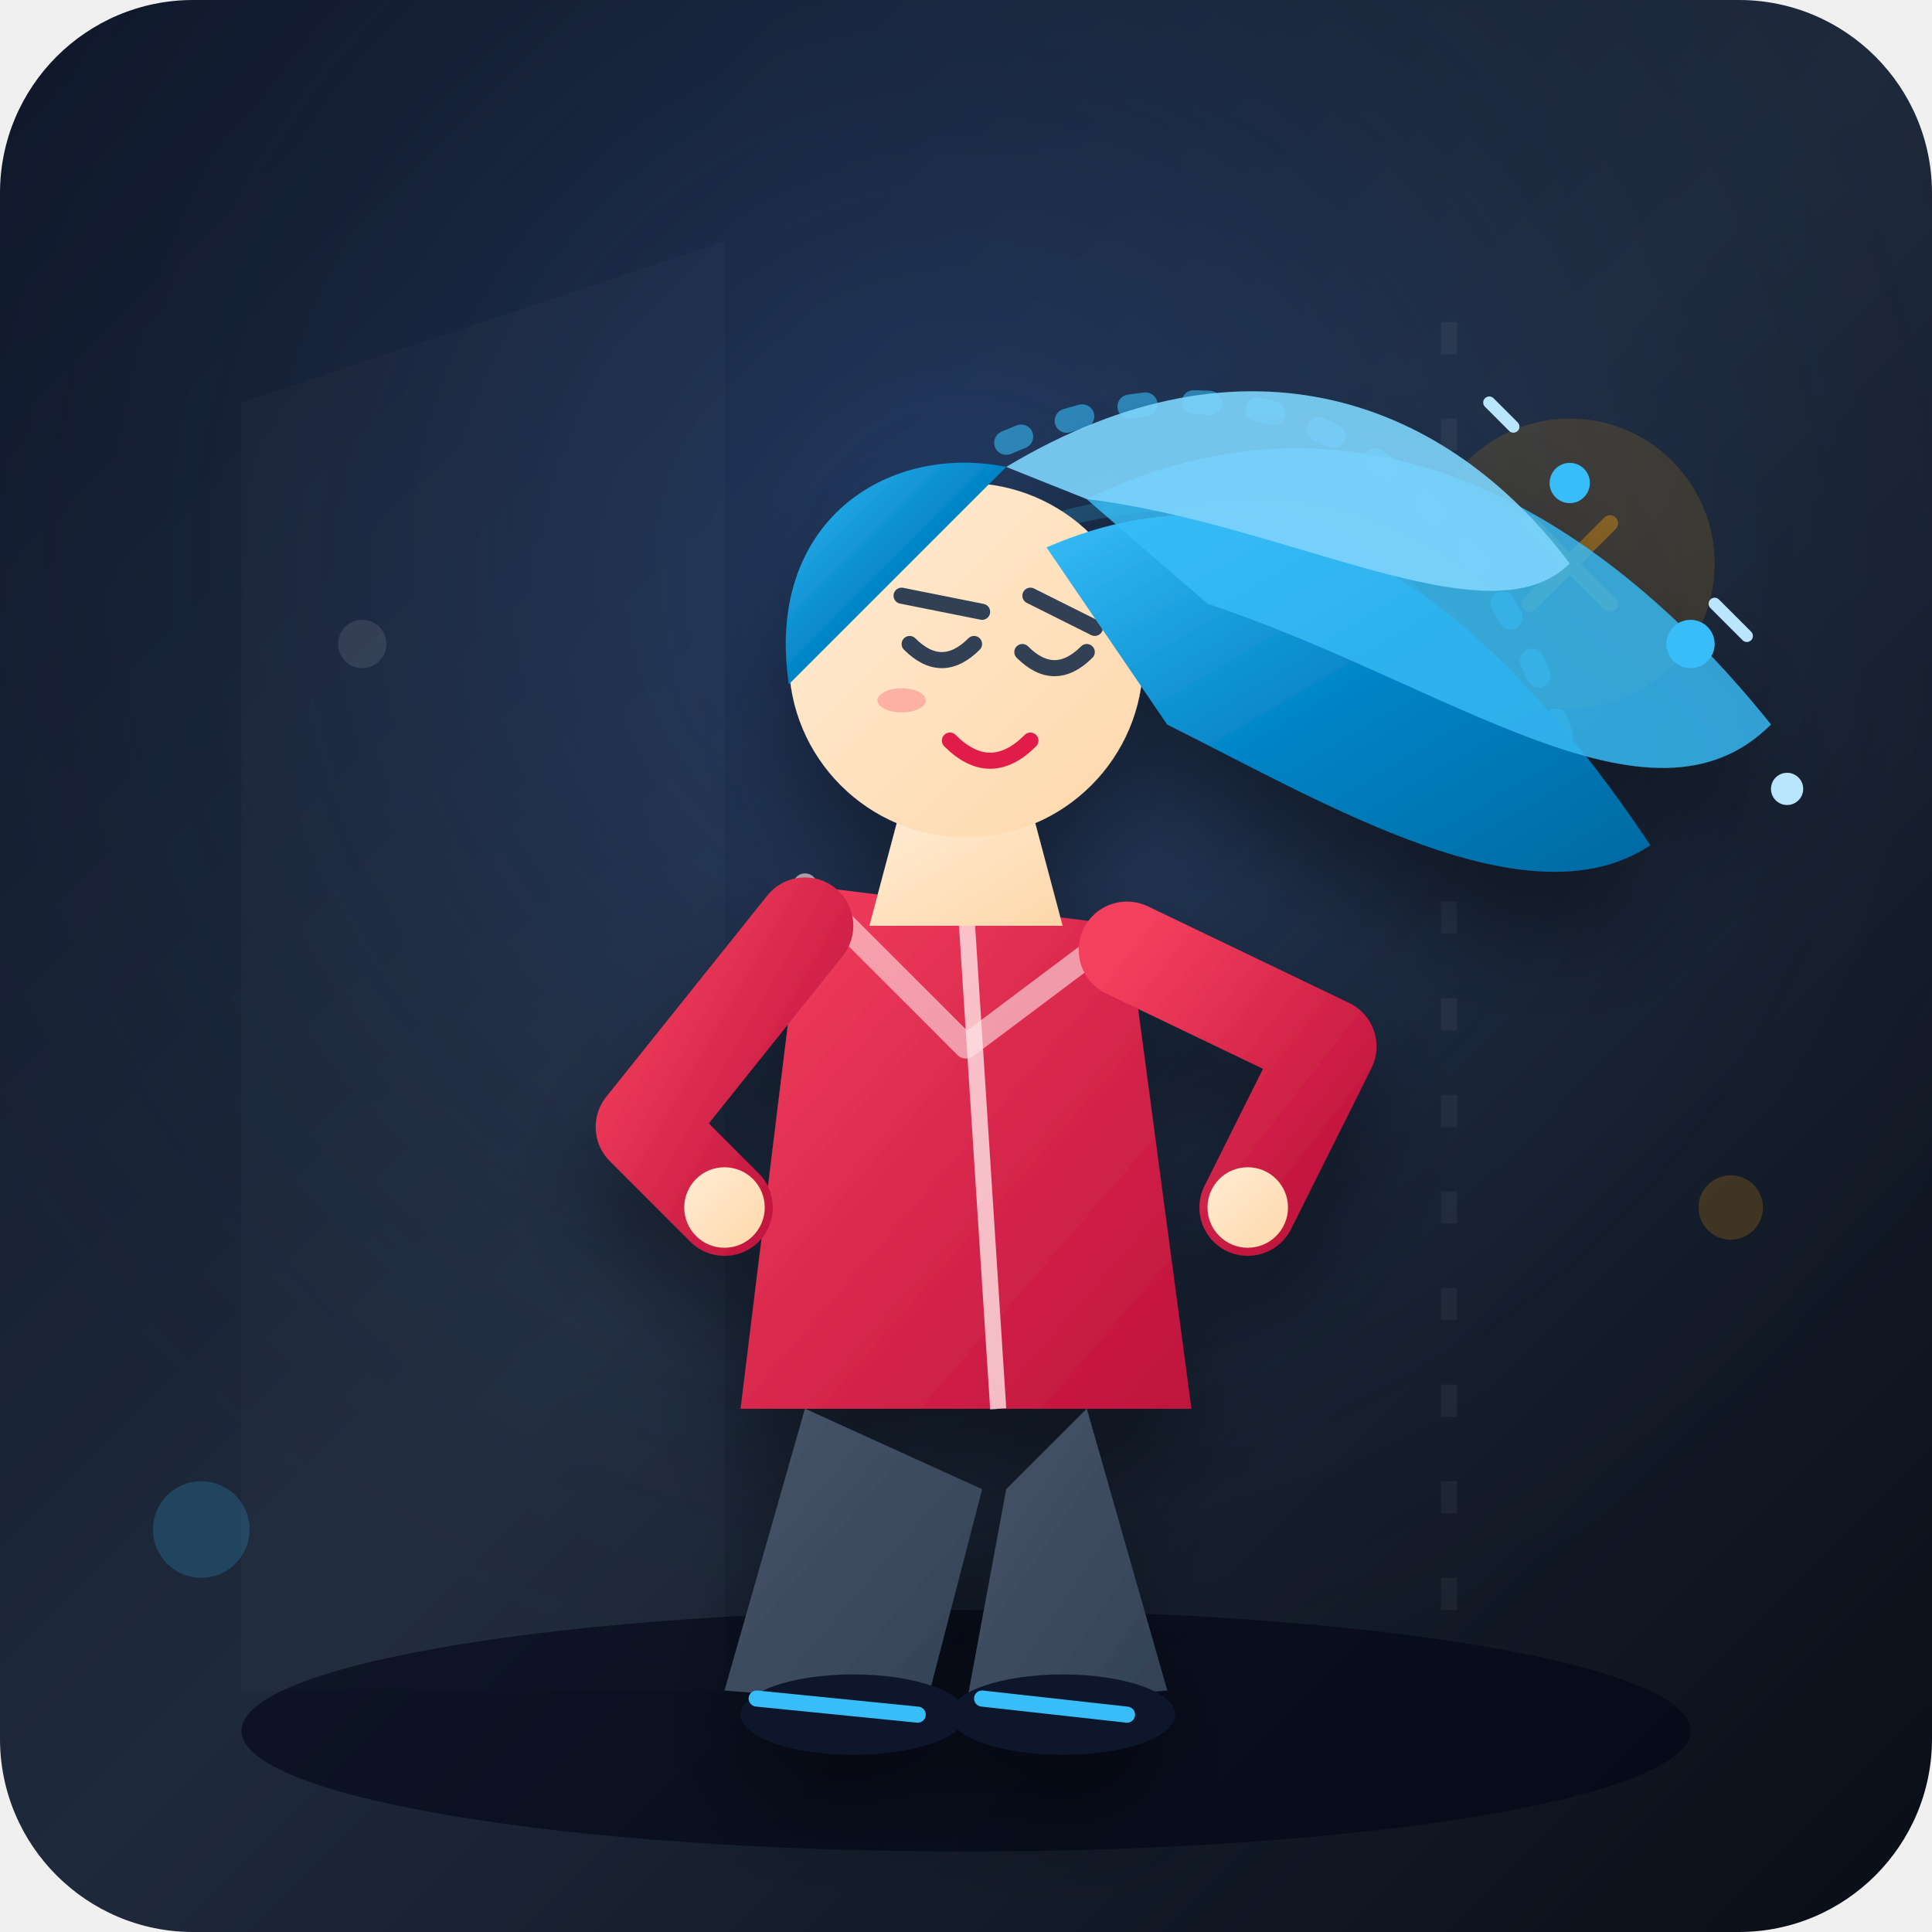
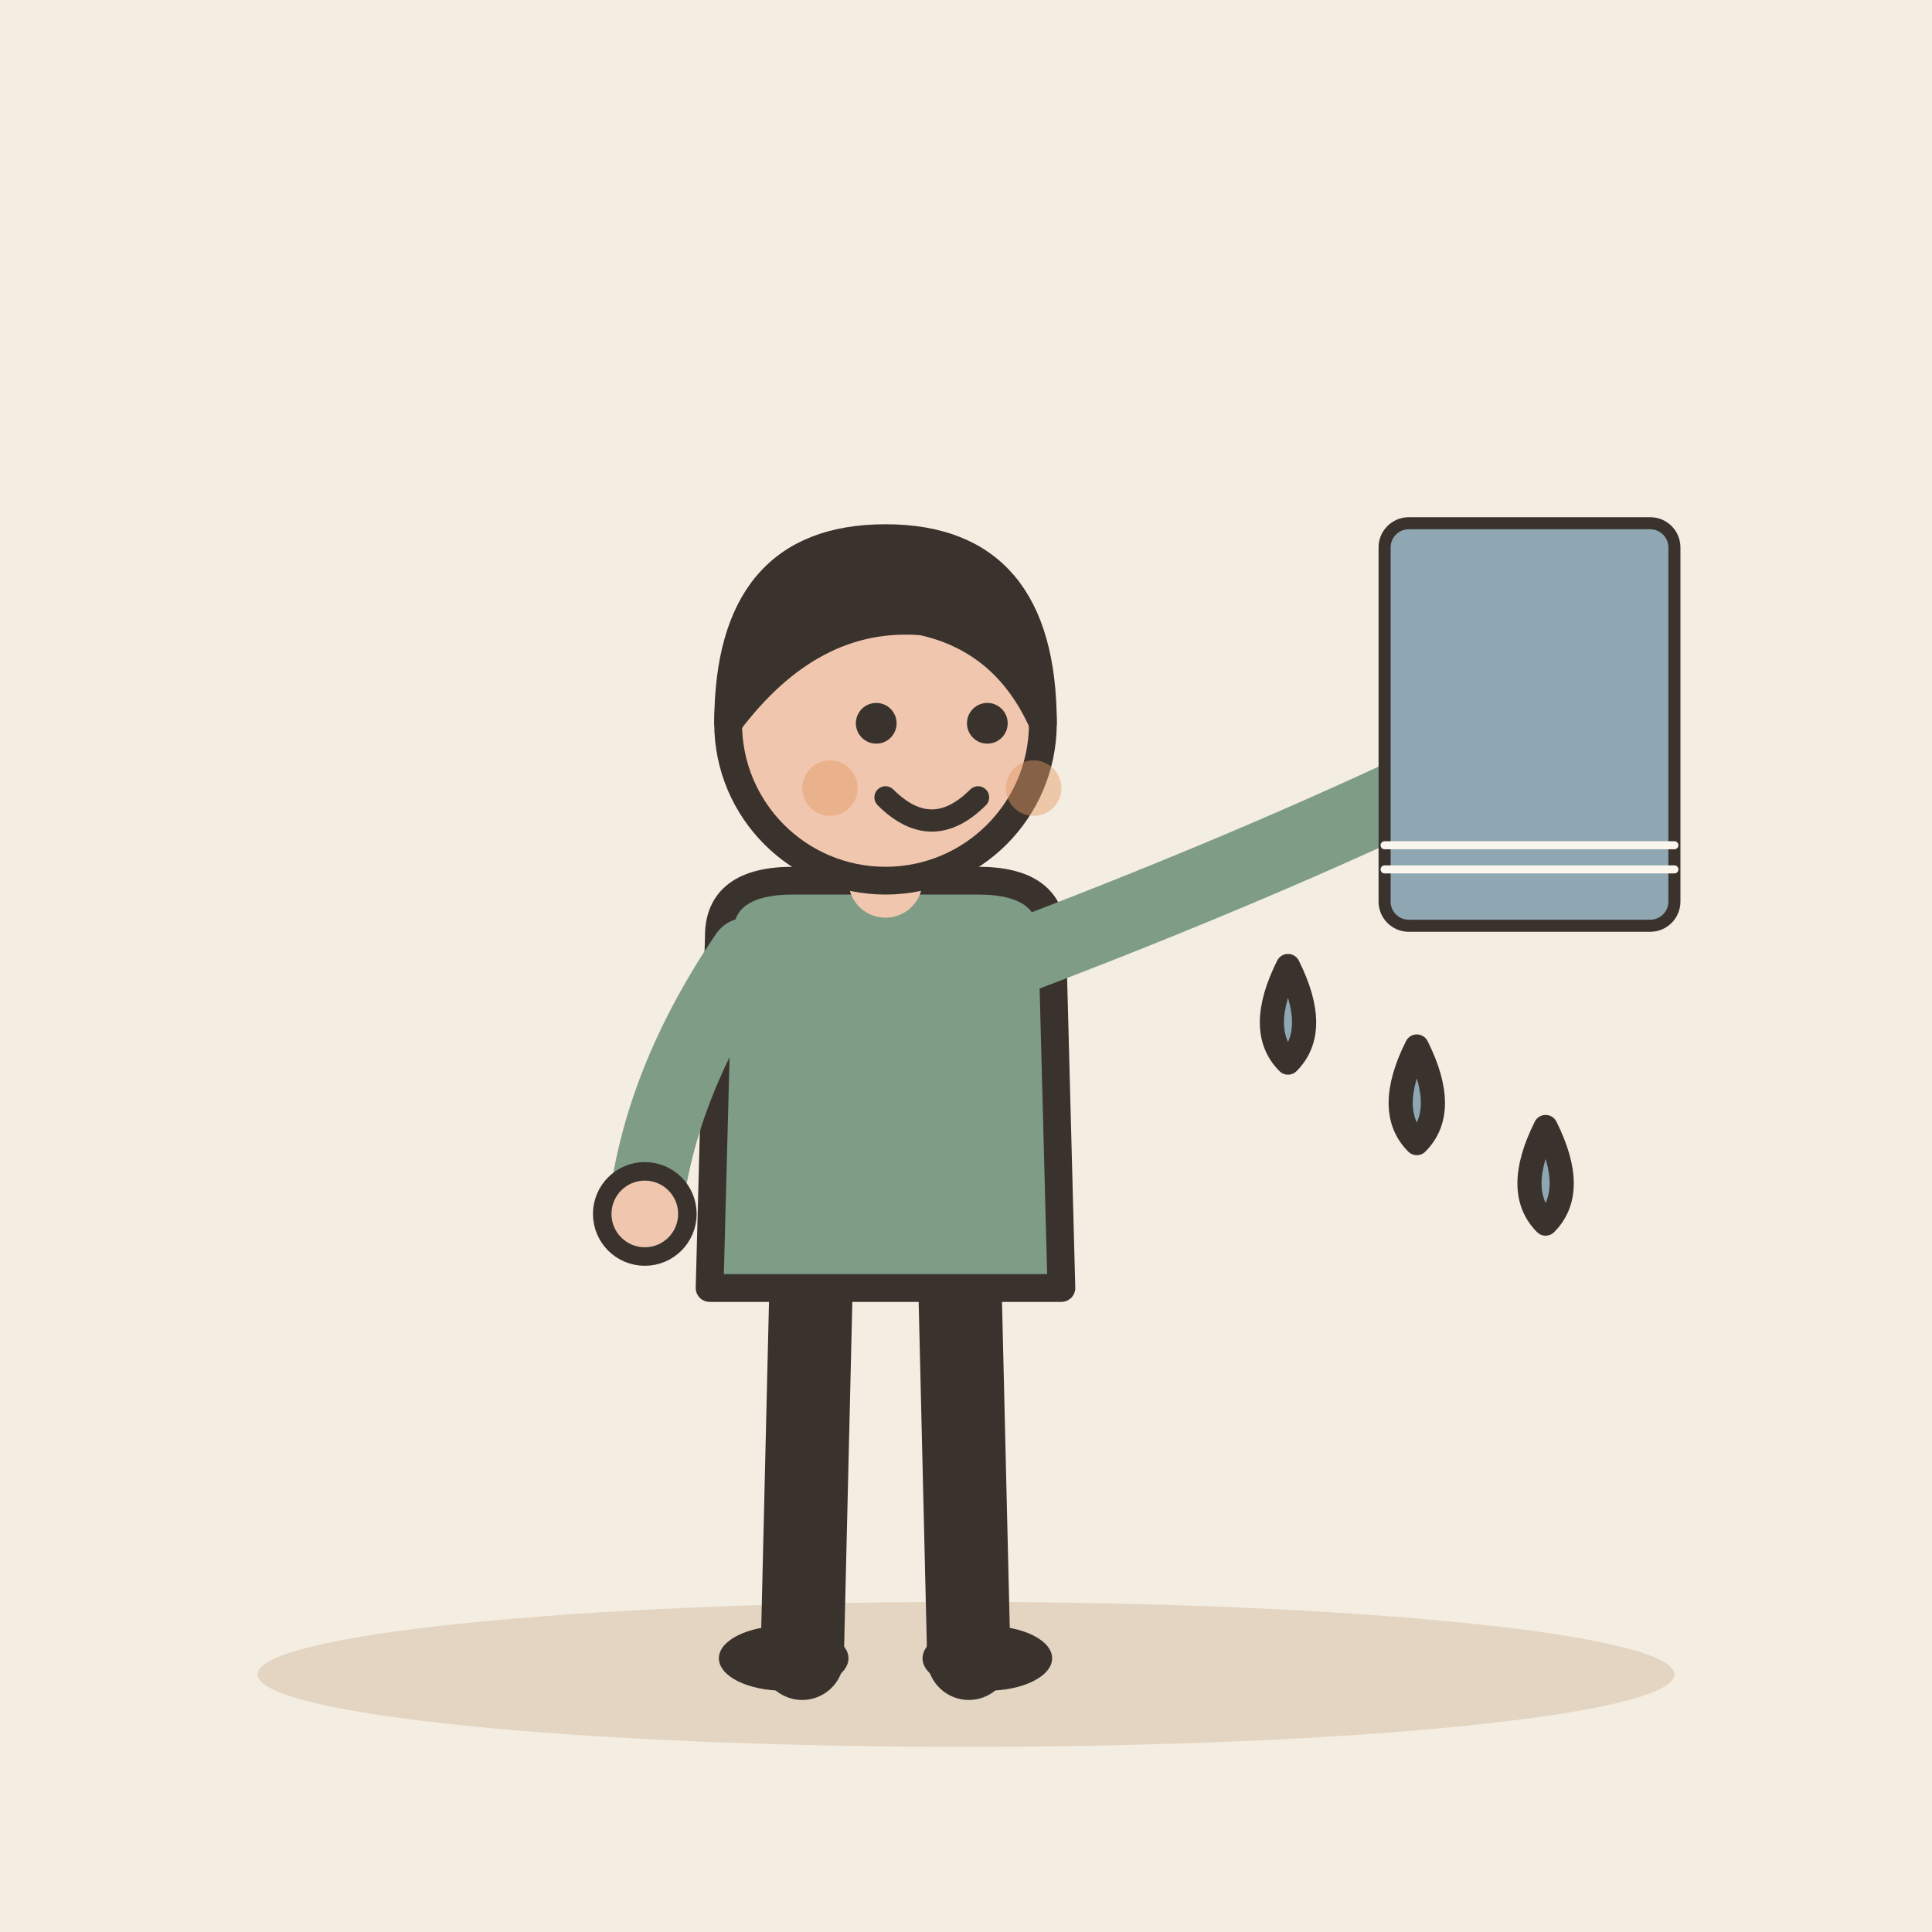
- <svg xmlns="http://www.w3.org/2000/svg" width="240" height="240" viewBox="0 0 240 240">
-   <defs>
-     <linearGradient id="bgGrad" x1="0%" y1="0%" x2="100%" y2="100%">
-       <stop offset="0%" stop-color="#0f172a" />
-       <stop offset="50%" stop-color="#1e293b" />
-       <stop offset="100%" stop-color="#090d16" />
-     </linearGradient>
-     <radialGradient id="spotlight" cx="50%" cy="30%" r="60%" fx="50%" fy="30%">
-       <stop offset="0%" stop-color="#3b82f6" stop-opacity="0.25" />
-       <stop offset="100%" stop-color="#1e293b" stop-opacity="0" />
-     </radialGradient>
-     <linearGradient id="skin" x1="0%" y1="0%" x2="100%" y2="100%">
-       <stop offset="0%" stop-color="#ffedd5" />
-       <stop offset="100%" stop-color="#fed7aa" />
-     </linearGradient>
-     <linearGradient id="hairGrad" x1="0%" y1="0%" x2="100%" y2="100%">
-       <stop offset="0%" stop-color="#38bdf8" />
-       <stop offset="50%" stop-color="#0284c7" />
-       <stop offset="100%" stop-color="#0369a1" />
-     </linearGradient>
-     <linearGradient id="jacketGrad" x1="0%" y1="0%" x2="100%" y2="100%">
-       <stop offset="0%" stop-color="#f43f5e" />
-       <stop offset="100%" stop-color="#be123c" />
-     </linearGradient>
-     <linearGradient id="pantsGrad" x1="0%" y1="0%" x2="100%" y2="100%">
-       <stop offset="0%" stop-color="#475569" />
-       <stop offset="100%" stop-color="#334155" />
-     </linearGradient>
-     <filter id="shadow" x="-20%" y="-20%" width="140%" height="140%">
-       <feDropShadow dx="0" dy="8" stdDeviation="6" flood-color="#000000" flood-opacity="0.4" />
-     </filter>
-   </defs>
-   <rect width="240" height="240" rx="24" fill="url(#bgGrad)" />
-   <rect width="240" height="240" rx="24" fill="url(#spotlight)" />
-   <path d="M 30,50 L 90,30 L 90,210 L 30,210 Z" fill="#ffffff" fill-opacity="0.02" />
-   <line x1="180" y1="40" x2="180" y2="200" stroke="#ffffff" stroke-width="2" stroke-opacity="0.05" stroke-dasharray="4 8" />
-   <circle cx="195" cy="70" r="18" fill="#f59e0b" fill-opacity="0.15" />
-   <path d="M 190,65 L 200,75 M 200,65 L 190,75" stroke="#f59e0b" stroke-width="2" stroke-opacity="0.4" stroke-linecap="round" />
-   <ellipse cx="120" cy="215" rx="90" ry="15" fill="#020617" fill-opacity="0.6" />
-   <path d="M 125,55 C 160,40 185,60 195,95" fill="none" stroke="#38bdf8" stroke-width="3" stroke-linecap="round" stroke-opacity="0.6" stroke-dasharray="2 6" />
-   <path d="M 130,65 C 165,55 185,75 190,105" fill="none" stroke="#38bdf8" stroke-width="2" stroke-linecap="round" stroke-opacity="0.3" />
-   <g filter="url(#shadow)">
-     <path d="M 100,175 L 90,210 L 115,212 L 122,185 Z" fill="url(#pantsGrad)" />
-     <ellipse cx="106" cy="213" rx="14" ry="5" fill="#0f172a" />
-     <path d="M 94,211 L 114,213" stroke="#38bdf8" stroke-width="2" stroke-linecap="round" />
-     <path d="M 135,175 L 145,210 L 120,212 L 125,185 Z" fill="url(#pantsGrad)" />
-     <ellipse cx="132" cy="213" rx="14" ry="5" fill="#0f172a" />
-     <path d="M 122,211 L 140,213" stroke="#38bdf8" stroke-width="2" stroke-linecap="round" />
-     <path d="M 100,110 L 140,115 L 148,175 L 92,175 Z" fill="url(#jacketGrad)" rx="10" />
-     <line x1="120" y1="113" x2="124" y2="175" stroke="#ffe4e6" stroke-width="2" stroke-opacity="0.8" />
-     <path d="M 100,110 L 120,130 L 140,115" fill="none" stroke="#ffe4e6" stroke-width="3" stroke-linecap="round" stroke-linejoin="round" stroke-opacity="0.6" />
-     <path d="M 112,100 L 128,100 L 132,115 L 108,115 Z" fill="url(#skin)" />
-     <circle cx="120" cy="82" r="22" fill="url(#skin)" />
-     <path d="M 112,74 L 122,76" stroke="#334155" stroke-width="2" stroke-linecap="round" />
-     <path d="M 128,74 L 136,78" stroke="#334155" stroke-width="2" stroke-linecap="round" />
-     <path d="M 113,80 Q 117,84 121,80" fill="none" stroke="#334155" stroke-width="2" stroke-linecap="round" />
-     <path d="M 127,81 Q 131,85 135,81" fill="none" stroke="#334155" stroke-width="2" stroke-linecap="round" />
-     <path d="M 118,92 Q 123,97 128,92" fill="none" stroke="#e11d48" stroke-width="2" stroke-linecap="round" />
-     <ellipse cx="112" cy="87" rx="3" ry="1.5" fill="#f43f5e" fill-opacity="0.3" />
-     <path d="M 100,115 L 80,140 L 90,150" fill="none" stroke="url(#jacketGrad)" stroke-width="12" stroke-linecap="round" stroke-linejoin="round" />
-     <circle cx="90" cy="150" r="5" fill="url(#skin)" />
-     <path d="M 140,118 L 165,130 L 155,150" fill="none" stroke="url(#jacketGrad)" stroke-width="12" stroke-linecap="round" stroke-linejoin="round" />
-     <circle cx="155" cy="150" r="5" fill="url(#skin)" />
-     <path d="M 98,85 C 95,65 110,55 125,58 Z" fill="url(#hairGrad)" />
-     <path d="M 130,68 C 160,55 185,75 205,105 C 190,115 165,100 145,90" fill="url(#hairGrad)" />
-     <path d="M 135,62 C 170,45 200,65 220,90 C 205,105 180,85 150,75" fill="#38bdf8" opacity="0.8" />
-     <path d="M 125,58 C 155,40 180,50 195,70 C 185,80 160,65 135,62" fill="#7dd3fc" opacity="0.9" />
-     <circle cx="210" cy="80" r="3" fill="#38bdf8" />
-     <circle cx="222" cy="98" r="2" fill="#bae6fd" />
-     <circle cx="195" cy="60" r="2.5" fill="#38bdf8" />
-     <path d="M 213,75 L 217,79" stroke="#bae6fd" stroke-width="1.5" stroke-linecap="round" />
-     <path d="M 185,50 L 188,53" stroke="#bae6fd" stroke-width="1.5" stroke-linecap="round" />
+ <svg xmlns="http://www.w3.org/2000/svg" viewBox="0 0 240 240" data-style="editorial">
+   <rect width="240" height="240" fill="#F4EDE2" />
+   <ellipse cx="120" cy="208" rx="88" ry="9" fill="#E3D5C1" />
+   <g transform="translate(110 206) scale(1.15 1.15)">
+     <path d="M-8 -42L-9 0" stroke="#3A332D" stroke-width="9" stroke-linecap="round" fill="none" />
+     <path d="M8 -42L9 0" stroke="#3A332D" stroke-width="9" stroke-linecap="round" fill="none" />
+     <ellipse cx="-11" cy="0" rx="7" ry="3.5" fill="#3A332D" />
+     <ellipse cx="11" cy="0" rx="7" ry="3.5" fill="#3A332D" />
+     <path d="M-18 -78Q-18 -84 -10 -84L10 -84Q18 -84 18 -78L19 -40L-19 -40Z" fill="#7E9C86" stroke="#3A332D" stroke-width="3" stroke-linecap="round" stroke-linejoin="round" />
+     <path d="M-15 -76Q-24.5 -62 -26 -48" fill="none" stroke="#7E9C86" stroke-width="8" stroke-linecap="round" stroke-linejoin="round" />
+     <circle cx="-26" cy="-48" r="4.6" fill="#F0C7AE" stroke="#3A332D" stroke-linecap="round" stroke-linejoin="round" stroke-width="2" />
+     <path d="M15 -76Q46.5 -88 70 -100" fill="none" stroke="#7E9C86" stroke-width="8" stroke-linecap="round" stroke-linejoin="round" />
+     <circle cx="70" cy="-100" r="4.6" fill="#F0C7AE" stroke="#3A332D" stroke-linecap="round" stroke-linejoin="round" stroke-width="2" />
+     <path d="M0 -84L0 -88" stroke="#F0C7AE" stroke-width="8" stroke-linecap="round" fill="none" />
+     <circle cx="0" cy="-101" r="17" fill="#F0C7AE" stroke="#3A332D" stroke-width="3" stroke-linecap="round" stroke-linejoin="round" />
+     <path d="M-17 -101Q-17 -121 0 -121Q17 -121 17 -101Q13 -110 4 -112Q-8 -113 -17 -101Z" fill="#3A332D" stroke="#3A332D" stroke-width="3" stroke-linecap="round" stroke-linejoin="round" />
+     <circle cx="-1" cy="-101" r="2.2" fill="#3A332D" />
+     <circle cx="11" cy="-101" r="2.2" fill="#3A332D" />
+     <path d="M0 -93Q5 -88 10 -93" fill="none" stroke="#3A332D" stroke-width="2.4" stroke-linecap="round" stroke-linejoin="round" />
+     <circle cx="-6" cy="-94" r="3" fill="#E39A62" opacity="0.45" />
+     <circle cx="16" cy="-94" r="3" fill="#E39A62" opacity="0.45" />
  </g>
-   <circle cx="25" cy="190" r="6" fill="#38bdf8" fill-opacity="0.2" />
-   <circle cx="215" cy="150" r="4" fill="#f59e0b" fill-opacity="0.2" />
-   <circle cx="45" cy="80" r="3" fill="#ffffff" fill-opacity="0.1" />
+   <g transform="translate(190 90) scale(0.5 0.5)">
+     <rect x="-36" y="-50" width="72" height="100" rx="6" fill="#8FA7B3" stroke="#3A332D" stroke-width="3" stroke-linecap="round" stroke-linejoin="round" />
+     <path d="M-36 30L36 30" stroke="#FBF6EE" stroke-width="2" stroke-linecap="round" fill="none" />
+     <path d="M-36 36L36 36" stroke="#FBF6EE" stroke-width="2" stroke-linecap="round" fill="none" />
+   </g>
+   <path d="M160 120q-4 8 0 12q4 -4 0 -12Z" fill="#8FA7B3" stroke="#3A332D" stroke-width="3" stroke-linecap="round" stroke-linejoin="round" />
+   <path d="M176 130q-4 8 0 12q4 -4 0 -12Z" fill="#8FA7B3" stroke="#3A332D" stroke-width="3" stroke-linecap="round" stroke-linejoin="round" />
+   <path d="M192 140q-4 8 0 12q4 -4 0 -12Z" fill="#8FA7B3" stroke="#3A332D" stroke-width="3" stroke-linecap="round" stroke-linejoin="round" />
</svg>
